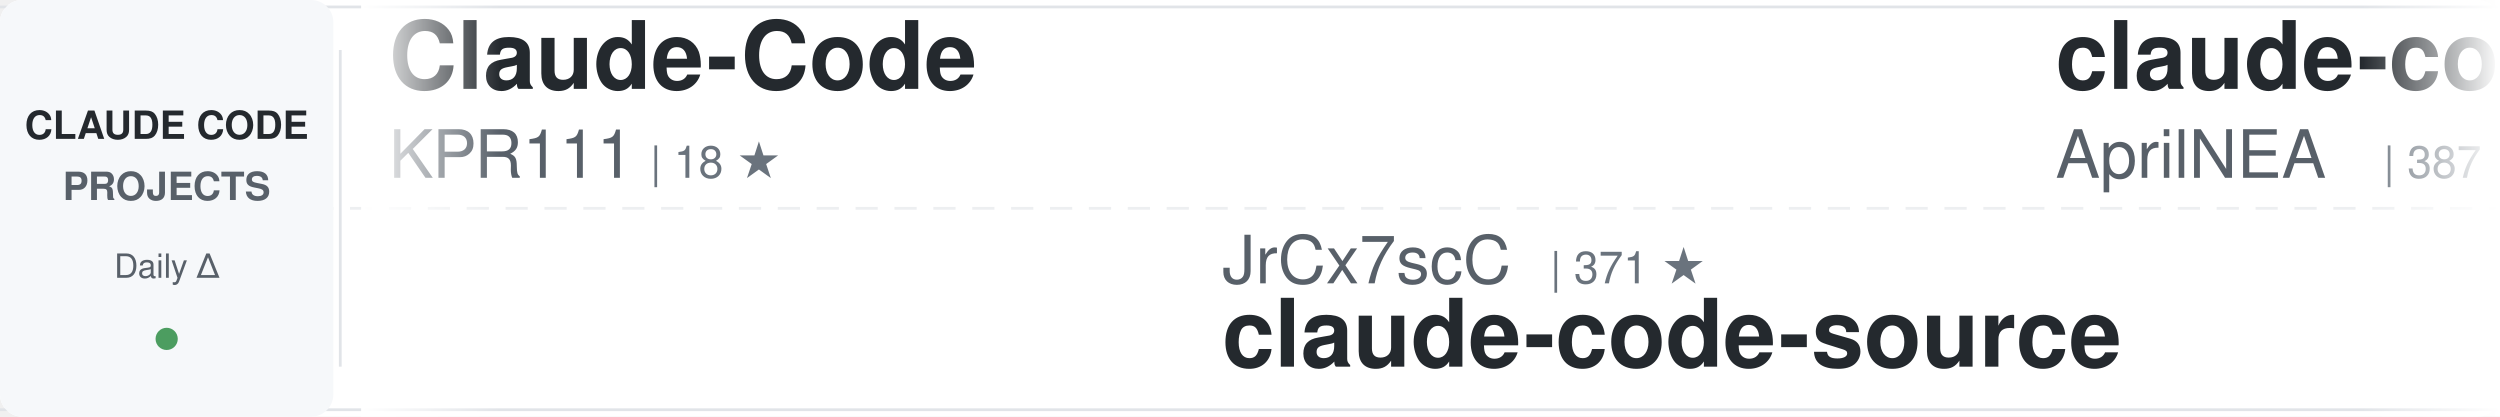
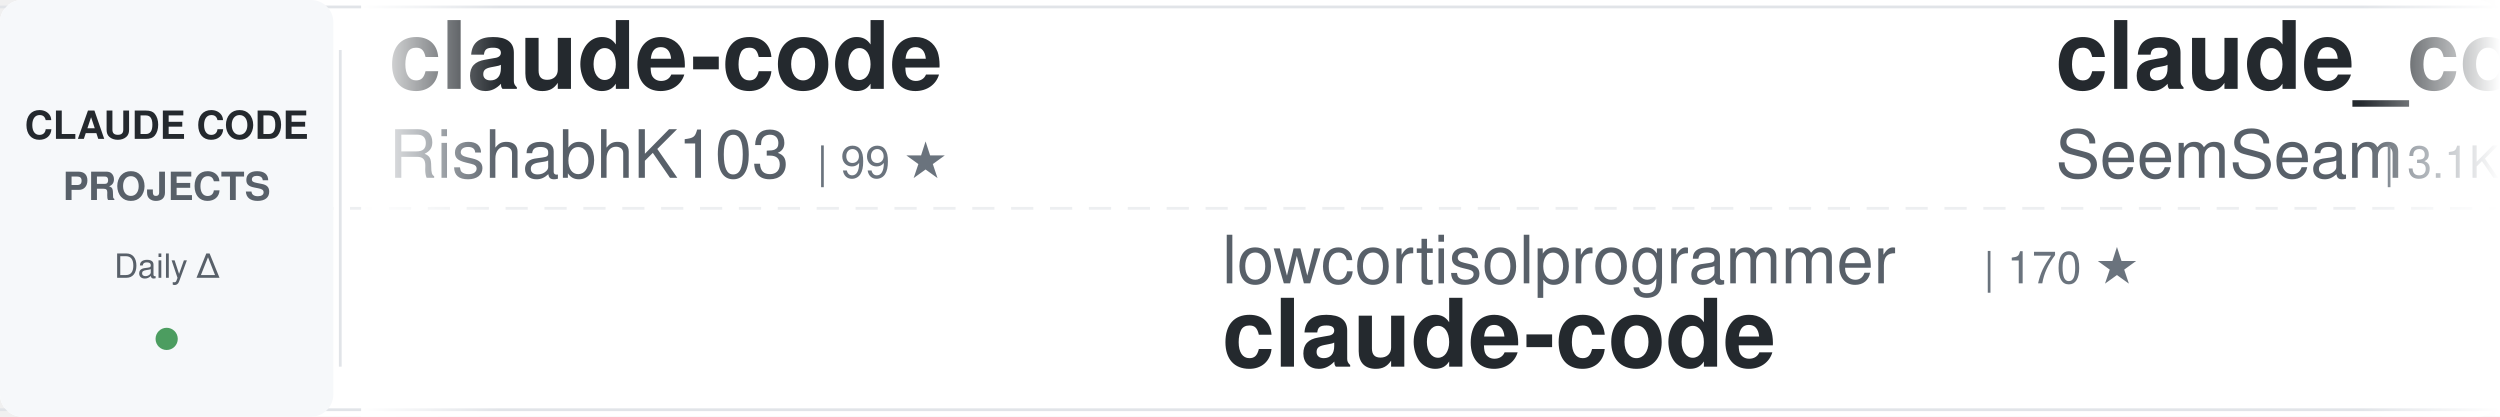
<svg xmlns="http://www.w3.org/2000/svg" width="900" height="150">
  <defs>
    <linearGradient id="awesomeLeftFade" x1="0%" y1="0%" x2="100%" y2="0%">
      <stop offset="0%" style="stop-color:#ffffff;stop-opacity:1" />
      <stop offset="100%" style="stop-color:#ffffff;stop-opacity:0" />
    </linearGradient>
    <linearGradient id="awesomeRightFade" x1="0%" y1="0%" x2="100%" y2="0%">
      <stop offset="0%" style="stop-color:#ffffff;stop-opacity:0" />
      <stop offset="100%" style="stop-color:#ffffff;stop-opacity:1" />
    </linearGradient>
  </defs>
  <rect width="900" height="150" fill="#ffffff" rx="8" />
  <rect x="0" y="2" width="900" height="1" fill="#e1e4e8" />
  <rect x="0" y="147" width="900" height="1" fill="#e1e4e8" />
  <line x1="0" y1="75" x2="900" y2="75" stroke="#e1e4e8" stroke-width="1" stroke-dasharray="8 6" opacity="0.6" />
  <rect x="0" y="0" width="120" height="150" fill="#f6f8fa" rx="8" />
  <text x="60" y="50" font-family="-apple-system, BlinkMacSystemFont, 'Segoe UI', Helvetica, Arial, sans-serif" font-size="14" font-weight="600" fill="#24292e" text-anchor="middle">CLAUDE CODE</text>
  <text x="60" y="72" font-family="-apple-system, BlinkMacSystemFont, 'Segoe UI', Helvetica, Arial, sans-serif" font-size="14" font-weight="600" fill="#586069" text-anchor="middle">PROJECTS</text>
  <text x="60" y="100" font-family="-apple-system, BlinkMacSystemFont, 'Segoe UI', Helvetica, Arial, sans-serif" font-size="12" font-weight="500" fill="#586069" text-anchor="middle">Daily Δ</text>
  <circle cx="60" cy="122" r="4" fill="#22863a" opacity="0.8" />
  <rect x="122" y="18" width="1" height="114" fill="#e1e4e8" />
  <clipPath id="awesomeTickerClip">
    <rect x="130" y="0" width="770" height="150" />
  </clipPath>
  <g clip-path="url(#awesomeTickerClip)">
    <g id="awesomeTickerItems">
      <animateTransform attributeName="transform" attributeType="XML" type="translate" from="0 0" to="-3000 0" dur="54s" repeatCount="indefinite" />
      <g transform="translate(0, 0)">
-         <text x="140" y="32" font-family="-apple-system, BlinkMacSystemFont, 'Segoe UI', Helvetica, Arial, sans-serif" font-size="34" font-weight="600" fill="#24292e">Claude-Code</text>
-         <text x="140" y="64" font-family="-apple-system, BlinkMacSystemFont, 'Segoe UI', Helvetica, Arial, sans-serif" font-size="24" font-weight="400" fill="#586069">KPR111</text>
-         <text x="234" y="64" font-family="-apple-system, BlinkMacSystemFont, 'Segoe UI', Helvetica, Arial, sans-serif" font-size="16" font-weight="500" fill="#6a737d">| 18 ★</text>
+         <text x="140" y="32" font-family="-apple-system, BlinkMacSystemFont, 'Segoe UI', Helvetica, Arial, sans-serif" font-size="34" font-weight="600" fill="#24292e">claude-code</text>
+         <text x="140" y="64" font-family="-apple-system, BlinkMacSystemFont, 'Segoe UI', Helvetica, Arial, sans-serif" font-size="24" font-weight="400" fill="#586069">RishabhK103</text>
+         <text x="294" y="64" font-family="-apple-system, BlinkMacSystemFont, 'Segoe UI', Helvetica, Arial, sans-serif" font-size="16" font-weight="500" fill="#6a737d">| 99 ★</text>
      </g>
      <g transform="translate(300, 0)">
+         <text x="140" y="102" font-family="-apple-system, BlinkMacSystemFont, 'Segoe UI', Helvetica, Arial, sans-serif" font-size="24" font-weight="400" fill="#586069">lowcortisolprogrammer</text>
+         <text x="414" y="102" font-family="-apple-system, BlinkMacSystemFont, 'Segoe UI', Helvetica, Arial, sans-serif" font-size="16" font-weight="500" fill="#6a737d">| 170 ★</text>
+         <text x="140" y="132" font-family="-apple-system, BlinkMacSystemFont, 'Segoe UI', Helvetica, Arial, sans-serif" font-size="34" font-weight="600" fill="#24292e">claude-code</text>
+       </g>
+       <g transform="translate(600, 0)">
+         <text x="140" y="32" font-family="-apple-system, BlinkMacSystemFont, 'Segoe UI', Helvetica, Arial, sans-serif" font-size="34" font-weight="600" fill="#24292e">claude_codex_bridge</text>
+         <text x="140" y="64" font-family="-apple-system, BlinkMacSystemFont, 'Segoe UI', Helvetica, Arial, sans-serif" font-size="24" font-weight="400" fill="#586069">SeemSeam</text>
+         <text x="258" y="64" font-family="-apple-system, BlinkMacSystemFont, 'Segoe UI', Helvetica, Arial, sans-serif" font-size="16" font-weight="500" fill="#6a737d">| 3.1K ★</text>
+         <text x="335" y="64" font-family="-apple-system, BlinkMacSystemFont, 'Segoe UI', Helvetica, Arial, sans-serif" font-size="16" font-weight="500" fill="#22863a"> +10</text>
+       </g>
+       <g transform="translate(900, 0)">
+         <text x="140" y="102" font-family="-apple-system, BlinkMacSystemFont, 'Segoe UI', Helvetica, Arial, sans-serif" font-size="24" font-weight="400" fill="#586069">zebbern</text>
+         <text x="246" y="102" font-family="-apple-system, BlinkMacSystemFont, 'Segoe UI', Helvetica, Arial, sans-serif" font-size="16" font-weight="500" fill="#6a737d">| 4.3K ★</text>
+         <text x="323" y="102" font-family="-apple-system, BlinkMacSystemFont, 'Segoe UI', Helvetica, Arial, sans-serif" font-size="16" font-weight="500" fill="#22863a"> +2</text>
+         <text x="140" y="132" font-family="-apple-system, BlinkMacSystemFont, 'Segoe UI', Helvetica, Arial, sans-serif" font-size="34" font-weight="600" fill="#24292e">claude-code-guide</text>
+       </g>
+       <g transform="translate(1200, 0)">
+         <text x="140" y="32" font-family="-apple-system, BlinkMacSystemFont, 'Segoe UI', Helvetica, Arial, sans-serif" font-size="34" font-weight="600" fill="#24292e">claude-code-tips</text>
+         <text x="140" y="64" font-family="-apple-system, BlinkMacSystemFont, 'Segoe UI', Helvetica, Arial, sans-serif" font-size="24" font-weight="400" fill="#586069">ykdojo</text>
+         <text x="234" y="64" font-family="-apple-system, BlinkMacSystemFont, 'Segoe UI', Helvetica, Arial, sans-serif" font-size="16" font-weight="500" fill="#6a737d">| 9.0K ★</text>
+         <text x="311" y="64" font-family="-apple-system, BlinkMacSystemFont, 'Segoe UI', Helvetica, Arial, sans-serif" font-size="16" font-weight="500" fill="#22863a"> +9</text>
+       </g>
+       <g transform="translate(1500, 0)">
+         <text x="140" y="102" font-family="-apple-system, BlinkMacSystemFont, 'Segoe UI', Helvetica, Arial, sans-serif" font-size="24" font-weight="400" fill="#586069">guanshan</text>
+         <text x="258" y="102" font-family="-apple-system, BlinkMacSystemFont, 'Segoe UI', Helvetica, Arial, sans-serif" font-size="16" font-weight="500" fill="#6a737d">| 61 ★</text>
+         <text x="140" y="132" font-family="-apple-system, BlinkMacSystemFont, 'Segoe UI', Helvetica, Arial, sans-serif" font-size="34" font-weight="600" fill="#24292e">ClaudeCode</text>
+       </g>
+       <g transform="translate(1800, 0)">
+         <text x="140" y="32" font-family="-apple-system, BlinkMacSystemFont, 'Segoe UI', Helvetica, Arial, sans-serif" font-size="34" font-weight="600" fill="#24292e">Claude-code</text>
+         <text x="140" y="64" font-family="-apple-system, BlinkMacSystemFont, 'Segoe UI', Helvetica, Arial, sans-serif" font-size="24" font-weight="400" fill="#586069">fazxes</text>
+         <text x="234" y="64" font-family="-apple-system, BlinkMacSystemFont, 'Segoe UI', Helvetica, Arial, sans-serif" font-size="16" font-weight="500" fill="#6a737d">| 222 ★</text>
+       </g>
+       <g transform="translate(2100, 0)">
+         <text x="140" y="102" font-family="-apple-system, BlinkMacSystemFont, 'Segoe UI', Helvetica, Arial, sans-serif" font-size="24" font-weight="400" fill="#586069">luyao618</text>
+         <text x="258" y="102" font-family="-apple-system, BlinkMacSystemFont, 'Segoe UI', Helvetica, Arial, sans-serif" font-size="16" font-weight="500" fill="#6a737d">| 1.6K ★</text>
+         <text x="140" y="132" font-family="-apple-system, BlinkMacSystemFont, 'Segoe UI', Helvetica, Arial, sans-serif" font-size="34" font-weight="600" fill="#24292e">Claude-Code-Source-Study</text>
+       </g>
+       <g transform="translate(2400, 0)">
+         <text x="140" y="32" font-family="-apple-system, BlinkMacSystemFont, 'Segoe UI', Helvetica, Arial, sans-serif" font-size="34" font-weight="600" fill="#24292e">claude-code</text>
+         <text x="140" y="64" font-family="-apple-system, BlinkMacSystemFont, 'Segoe UI', Helvetica, Arial, sans-serif" font-size="24" font-weight="400" fill="#586069">freestylefly</text>
+         <text x="306" y="64" font-family="-apple-system, BlinkMacSystemFont, 'Segoe UI', Helvetica, Arial, sans-serif" font-size="16" font-weight="500" fill="#6a737d">| 127 ★</text>
+       </g>
+       <g transform="translate(2700, 0)">
        <text x="140" y="102" font-family="-apple-system, BlinkMacSystemFont, 'Segoe UI', Helvetica, Arial, sans-serif" font-size="24" font-weight="400" fill="#586069">JrCx7scC</text>
        <text x="258" y="102" font-family="-apple-system, BlinkMacSystemFont, 'Segoe UI', Helvetica, Arial, sans-serif" font-size="16" font-weight="500" fill="#6a737d">| 371 ★</text>
        <text x="140" y="132" font-family="-apple-system, BlinkMacSystemFont, 'Segoe UI', Helvetica, Arial, sans-serif" font-size="34" font-weight="600" fill="#24292e">claude-code-source</text>
      </g>
-       <g transform="translate(600, 0)">
-         <text x="140" y="32" font-family="-apple-system, BlinkMacSystemFont, 'Segoe UI', Helvetica, Arial, sans-serif" font-size="34" font-weight="600" fill="#24292e">claude-code-source</text>
-         <text x="140" y="64" font-family="-apple-system, BlinkMacSystemFont, 'Segoe UI', Helvetica, Arial, sans-serif" font-size="24" font-weight="400" fill="#586069">AprilNEA</text>
-         <text x="258" y="64" font-family="-apple-system, BlinkMacSystemFont, 'Segoe UI', Helvetica, Arial, sans-serif" font-size="16" font-weight="500" fill="#6a737d">| 387 ★</text>
-       </g>
-       <g transform="translate(900, 0)">
-         <text x="140" y="102" font-family="-apple-system, BlinkMacSystemFont, 'Segoe UI', Helvetica, Arial, sans-serif" font-size="24" font-weight="400" fill="#586069">andrew-kramer-inno</text>
-         <text x="378" y="102" font-family="-apple-system, BlinkMacSystemFont, 'Segoe UI', Helvetica, Arial, sans-serif" font-size="16" font-weight="500" fill="#6a737d">| 592 ★</text>
-         <text x="446" y="102" font-family="-apple-system, BlinkMacSystemFont, 'Segoe UI', Helvetica, Arial, sans-serif" font-size="16" font-weight="500" fill="#22863a"> +3</text>
-         <text x="140" y="132" font-family="-apple-system, BlinkMacSystemFont, 'Segoe UI', Helvetica, Arial, sans-serif" font-size="34" font-weight="600" fill="#24292e">claude-code-source-build</text>
-       </g>
-       <g transform="translate(1200, 0)">
-         <text x="140" y="32" font-family="-apple-system, BlinkMacSystemFont, 'Segoe UI', Helvetica, Arial, sans-serif" font-size="34" font-weight="600" fill="#24292e">claude-code-infrastructu...</text>
-         <text x="140" y="64" font-family="-apple-system, BlinkMacSystemFont, 'Segoe UI', Helvetica, Arial, sans-serif" font-size="24" font-weight="400" fill="#586069">diet103</text>
-         <text x="246" y="64" font-family="-apple-system, BlinkMacSystemFont, 'Segoe UI', Helvetica, Arial, sans-serif" font-size="16" font-weight="500" fill="#6a737d">| 9.7K ★</text>
-         <text x="323" y="64" font-family="-apple-system, BlinkMacSystemFont, 'Segoe UI', Helvetica, Arial, sans-serif" font-size="16" font-weight="500" fill="#22863a"> +4</text>
-       </g>
-       <g transform="translate(1500, 0)">
-         <text x="140" y="102" font-family="-apple-system, BlinkMacSystemFont, 'Segoe UI', Helvetica, Arial, sans-serif" font-size="24" font-weight="400" fill="#586069">affaan-m</text>
-         <text x="258" y="102" font-family="-apple-system, BlinkMacSystemFont, 'Segoe UI', Helvetica, Arial, sans-serif" font-size="16" font-weight="500" fill="#6a737d">| 224.0K ★</text>
-         <text x="353" y="102" font-family="-apple-system, BlinkMacSystemFont, 'Segoe UI', Helvetica, Arial, sans-serif" font-size="16" font-weight="500" fill="#22863a"> +568</text>
-         <text x="140" y="132" font-family="-apple-system, BlinkMacSystemFont, 'Segoe UI', Helvetica, Arial, sans-serif" font-size="34" font-weight="600" fill="#24292e">ECC</text>
-       </g>
-       <g transform="translate(1800, 0)">
-         <text x="140" y="32" font-family="-apple-system, BlinkMacSystemFont, 'Segoe UI', Helvetica, Arial, sans-serif" font-size="34" font-weight="600" fill="#24292e">claude-code-video-toolki...</text>
-         <text x="140" y="64" font-family="-apple-system, BlinkMacSystemFont, 'Segoe UI', Helvetica, Arial, sans-serif" font-size="24" font-weight="400" fill="#586069">digitalsamba</text>
-         <text x="306" y="64" font-family="-apple-system, BlinkMacSystemFont, 'Segoe UI', Helvetica, Arial, sans-serif" font-size="16" font-weight="500" fill="#6a737d">| 1.6K ★</text>
-         <text x="383" y="64" font-family="-apple-system, BlinkMacSystemFont, 'Segoe UI', Helvetica, Arial, sans-serif" font-size="16" font-weight="500" fill="#22863a"> +6</text>
-       </g>
-       <g transform="translate(2100, 0)">
-         <text x="140" y="102" font-family="-apple-system, BlinkMacSystemFont, 'Segoe UI', Helvetica, Arial, sans-serif" font-size="24" font-weight="400" fill="#586069">Yeachan-Heo</text>
-         <text x="294" y="102" font-family="-apple-system, BlinkMacSystemFont, 'Segoe UI', Helvetica, Arial, sans-serif" font-size="16" font-weight="500" fill="#6a737d">| 37.2K ★</text>
-         <text x="380" y="102" font-family="-apple-system, BlinkMacSystemFont, 'Segoe UI', Helvetica, Arial, sans-serif" font-size="16" font-weight="500" fill="#22863a"> +48</text>
-         <text x="140" y="132" font-family="-apple-system, BlinkMacSystemFont, 'Segoe UI', Helvetica, Arial, sans-serif" font-size="34" font-weight="600" fill="#24292e">oh-my-claudecode</text>
-       </g>
-       <g transform="translate(2400, 0)">
-         <text x="140" y="32" font-family="-apple-system, BlinkMacSystemFont, 'Segoe UI', Helvetica, Arial, sans-serif" font-size="34" font-weight="600" fill="#24292e">awesome-claude-code-suba...</text>
-         <text x="140" y="64" font-family="-apple-system, BlinkMacSystemFont, 'Segoe UI', Helvetica, Arial, sans-serif" font-size="24" font-weight="400" fill="#586069">VoltAgent</text>
-         <text x="270" y="64" font-family="-apple-system, BlinkMacSystemFont, 'Segoe UI', Helvetica, Arial, sans-serif" font-size="16" font-weight="500" fill="#6a737d">| 22.6K ★</text>
-         <text x="356" y="64" font-family="-apple-system, BlinkMacSystemFont, 'Segoe UI', Helvetica, Arial, sans-serif" font-size="16" font-weight="500" fill="#22863a"> +58</text>
-       </g>
-       <g transform="translate(2700, 0)">
-         <text x="140" y="102" font-family="-apple-system, BlinkMacSystemFont, 'Segoe UI', Helvetica, Arial, sans-serif" font-size="24" font-weight="400" fill="#586069">alejandrobalderas</text>
-         <text x="366" y="102" font-family="-apple-system, BlinkMacSystemFont, 'Segoe UI', Helvetica, Arial, sans-serif" font-size="16" font-weight="500" fill="#6a737d">| 2.4K ★</text>
-         <text x="443" y="102" font-family="-apple-system, BlinkMacSystemFont, 'Segoe UI', Helvetica, Arial, sans-serif" font-size="16" font-weight="500" fill="#22863a"> +10</text>
-         <text x="140" y="132" font-family="-apple-system, BlinkMacSystemFont, 'Segoe UI', Helvetica, Arial, sans-serif" font-size="34" font-weight="600" fill="#24292e">claude-code-from-source</text>
-       </g>
      <g transform="translate(3000, 0)">
-         <text x="140" y="32" font-family="-apple-system, BlinkMacSystemFont, 'Segoe UI', Helvetica, Arial, sans-serif" font-size="34" font-weight="600" fill="#24292e">Claude-Code</text>
-         <text x="140" y="64" font-family="-apple-system, BlinkMacSystemFont, 'Segoe UI', Helvetica, Arial, sans-serif" font-size="24" font-weight="400" fill="#586069">KPR111</text>
-         <text x="234" y="64" font-family="-apple-system, BlinkMacSystemFont, 'Segoe UI', Helvetica, Arial, sans-serif" font-size="16" font-weight="500" fill="#6a737d">| 18 ★</text>
+         <text x="140" y="32" font-family="-apple-system, BlinkMacSystemFont, 'Segoe UI', Helvetica, Arial, sans-serif" font-size="34" font-weight="600" fill="#24292e">claude-code</text>
+         <text x="140" y="64" font-family="-apple-system, BlinkMacSystemFont, 'Segoe UI', Helvetica, Arial, sans-serif" font-size="24" font-weight="400" fill="#586069">RishabhK103</text>
+         <text x="294" y="64" font-family="-apple-system, BlinkMacSystemFont, 'Segoe UI', Helvetica, Arial, sans-serif" font-size="16" font-weight="500" fill="#6a737d">| 99 ★</text>
      </g>
      <g transform="translate(3300, 0)">
-         <text x="140" y="102" font-family="-apple-system, BlinkMacSystemFont, 'Segoe UI', Helvetica, Arial, sans-serif" font-size="24" font-weight="400" fill="#586069">JrCx7scC</text>
-         <text x="258" y="102" font-family="-apple-system, BlinkMacSystemFont, 'Segoe UI', Helvetica, Arial, sans-serif" font-size="16" font-weight="500" fill="#6a737d">| 371 ★</text>
-         <text x="140" y="132" font-family="-apple-system, BlinkMacSystemFont, 'Segoe UI', Helvetica, Arial, sans-serif" font-size="34" font-weight="600" fill="#24292e">claude-code-source</text>
+         <text x="140" y="102" font-family="-apple-system, BlinkMacSystemFont, 'Segoe UI', Helvetica, Arial, sans-serif" font-size="24" font-weight="400" fill="#586069">lowcortisolprogrammer</text>
+         <text x="414" y="102" font-family="-apple-system, BlinkMacSystemFont, 'Segoe UI', Helvetica, Arial, sans-serif" font-size="16" font-weight="500" fill="#6a737d">| 170 ★</text>
+         <text x="140" y="132" font-family="-apple-system, BlinkMacSystemFont, 'Segoe UI', Helvetica, Arial, sans-serif" font-size="34" font-weight="600" fill="#24292e">claude-code</text>
      </g>
      <g transform="translate(3600, 0)">
-         <text x="140" y="32" font-family="-apple-system, BlinkMacSystemFont, 'Segoe UI', Helvetica, Arial, sans-serif" font-size="34" font-weight="600" fill="#24292e">claude-code-source</text>
-         <text x="140" y="64" font-family="-apple-system, BlinkMacSystemFont, 'Segoe UI', Helvetica, Arial, sans-serif" font-size="24" font-weight="400" fill="#586069">AprilNEA</text>
-         <text x="258" y="64" font-family="-apple-system, BlinkMacSystemFont, 'Segoe UI', Helvetica, Arial, sans-serif" font-size="16" font-weight="500" fill="#6a737d">| 387 ★</text>
+         <text x="140" y="32" font-family="-apple-system, BlinkMacSystemFont, 'Segoe UI', Helvetica, Arial, sans-serif" font-size="34" font-weight="600" fill="#24292e">claude_codex_bridge</text>
+         <text x="140" y="64" font-family="-apple-system, BlinkMacSystemFont, 'Segoe UI', Helvetica, Arial, sans-serif" font-size="24" font-weight="400" fill="#586069">SeemSeam</text>
+         <text x="258" y="64" font-family="-apple-system, BlinkMacSystemFont, 'Segoe UI', Helvetica, Arial, sans-serif" font-size="16" font-weight="500" fill="#6a737d">| 3.1K ★</text>
+         <text x="335" y="64" font-family="-apple-system, BlinkMacSystemFont, 'Segoe UI', Helvetica, Arial, sans-serif" font-size="16" font-weight="500" fill="#22863a"> +10</text>
      </g>
      <g transform="translate(3900, 0)">
-         <text x="140" y="102" font-family="-apple-system, BlinkMacSystemFont, 'Segoe UI', Helvetica, Arial, sans-serif" font-size="24" font-weight="400" fill="#586069">andrew-kramer-inno</text>
-         <text x="378" y="102" font-family="-apple-system, BlinkMacSystemFont, 'Segoe UI', Helvetica, Arial, sans-serif" font-size="16" font-weight="500" fill="#6a737d">| 592 ★</text>
-         <text x="446" y="102" font-family="-apple-system, BlinkMacSystemFont, 'Segoe UI', Helvetica, Arial, sans-serif" font-size="16" font-weight="500" fill="#22863a"> +3</text>
-         <text x="140" y="132" font-family="-apple-system, BlinkMacSystemFont, 'Segoe UI', Helvetica, Arial, sans-serif" font-size="34" font-weight="600" fill="#24292e">claude-code-source-build</text>
+         <text x="140" y="102" font-family="-apple-system, BlinkMacSystemFont, 'Segoe UI', Helvetica, Arial, sans-serif" font-size="24" font-weight="400" fill="#586069">zebbern</text>
+         <text x="246" y="102" font-family="-apple-system, BlinkMacSystemFont, 'Segoe UI', Helvetica, Arial, sans-serif" font-size="16" font-weight="500" fill="#6a737d">| 4.3K ★</text>
+         <text x="323" y="102" font-family="-apple-system, BlinkMacSystemFont, 'Segoe UI', Helvetica, Arial, sans-serif" font-size="16" font-weight="500" fill="#22863a"> +2</text>
+         <text x="140" y="132" font-family="-apple-system, BlinkMacSystemFont, 'Segoe UI', Helvetica, Arial, sans-serif" font-size="34" font-weight="600" fill="#24292e">claude-code-guide</text>
      </g>
    </g>
  </g>
  <rect x="130" y="0" width="50" height="150" fill="url(#awesomeLeftFade)" />
  <rect x="850" y="0" width="50" height="150" fill="url(#awesomeRightFade)" />
</svg>
